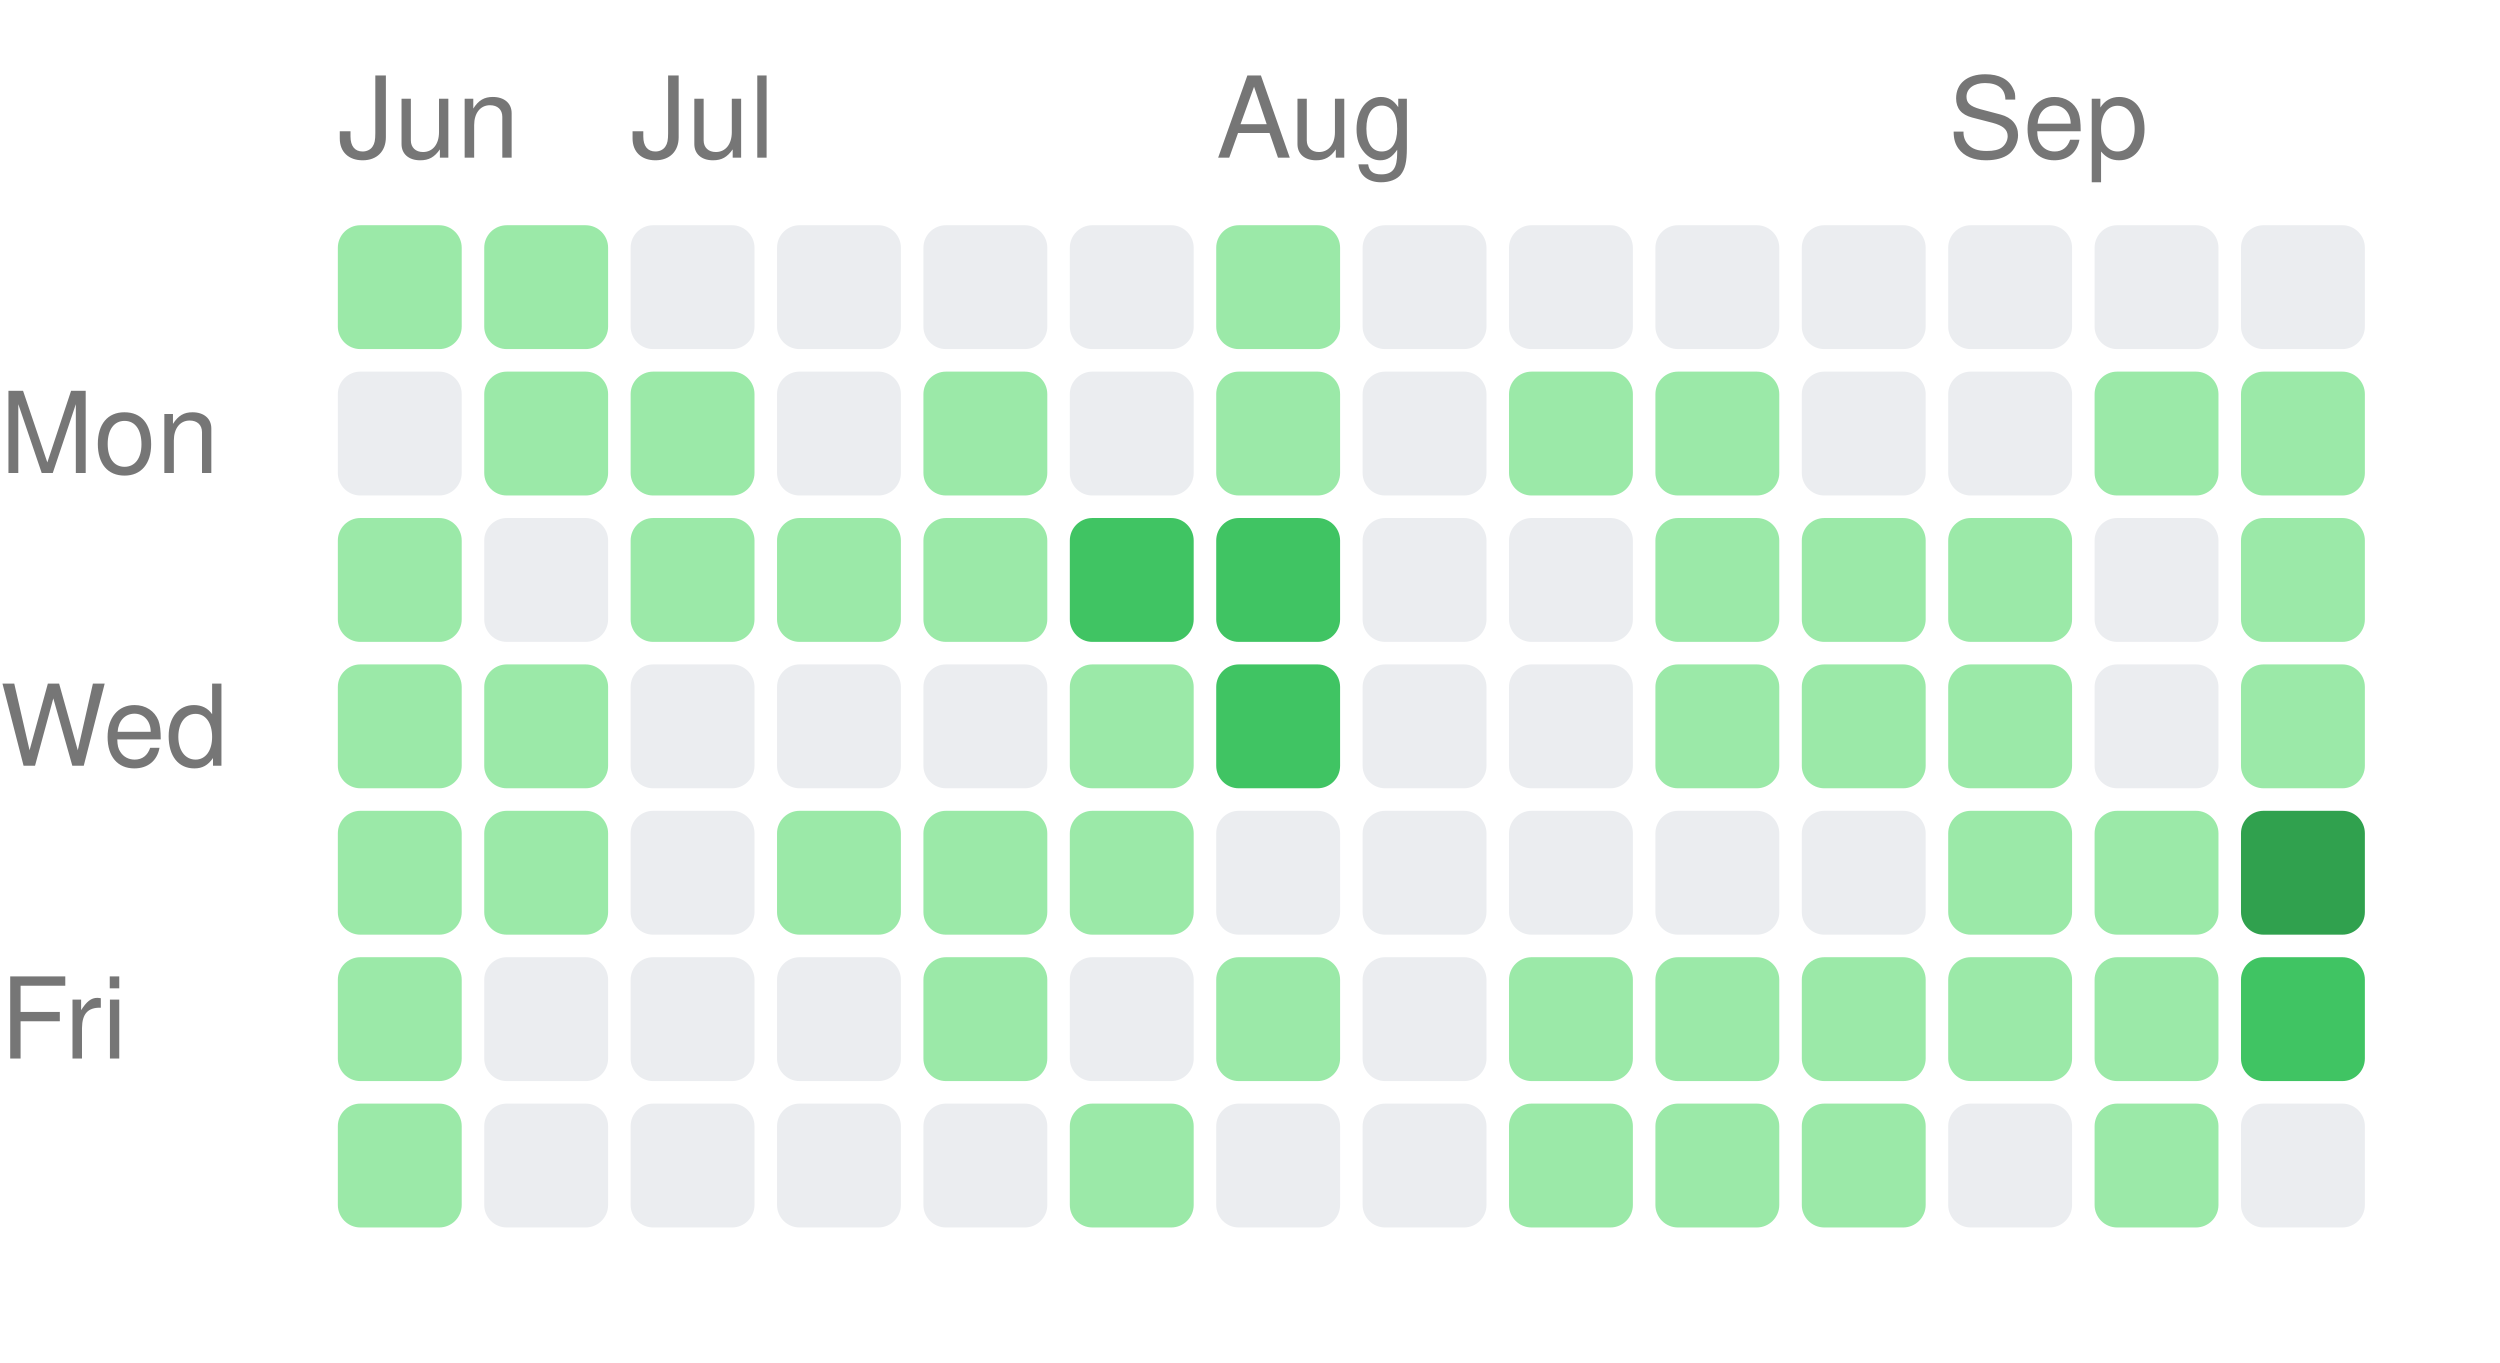
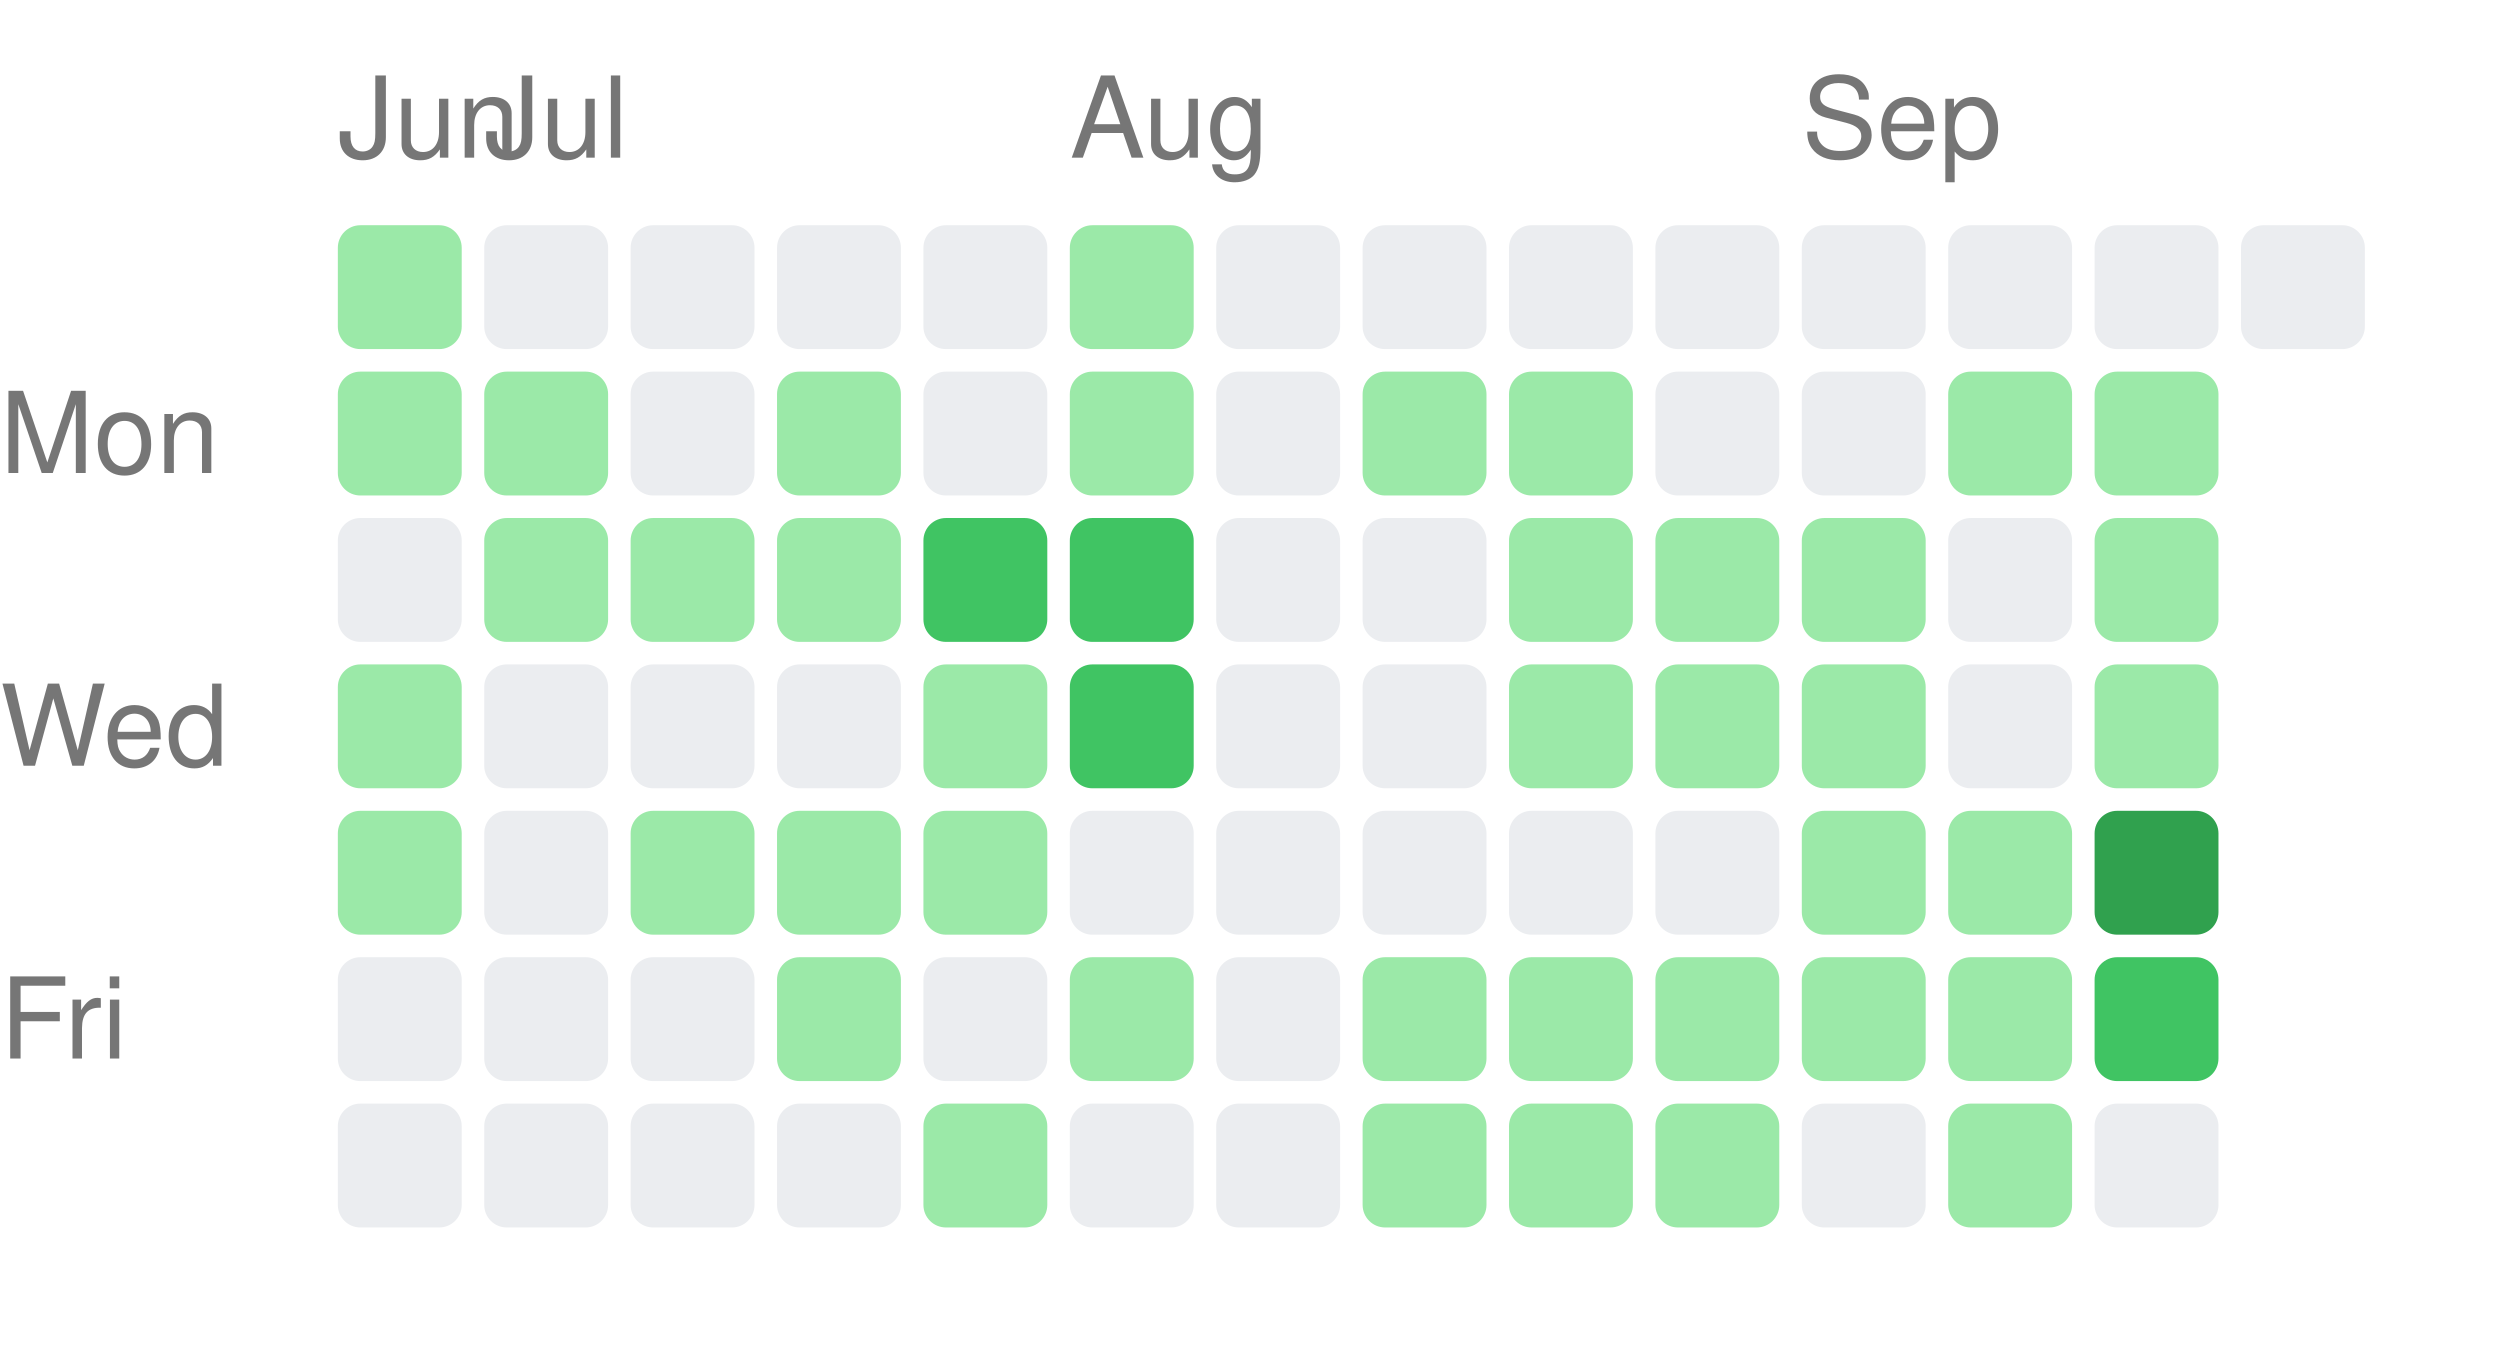
<svg xmlns="http://www.w3.org/2000/svg" width="222" height="121" viewBox="0 0 222 121">
  <style>text { fill: #767676; font-size: 10px; font-family: -apple-system, BlinkMacSystemFont, "Segoe UI", Helvetica, Arial, sans-serif; }</style>
  <text x="30" y="14">Jun</text>
-   <text x="56" y="14">Jul</text>
-   <text x="108" y="14">Aug</text>
-   <text x="173" y="14">Sep</text>
+   <text x="43" y="14">Jul</text>
+   <text x="95" y="14">Aug</text>
+   <text x="160" y="14">Sep</text>
  <text x="0" y="42" text-anchor="start">Mon</text>
  <text x="0" y="68" text-anchor="start">Wed</text>
  <text x="0" y="94" text-anchor="start">Fri</text>
  <rect x="30" y="20" width="11" height="11" rx="2" ry="2" fill="#9be9a8" />
-   <rect x="30" y="33" width="11" height="11" rx="2" ry="2" fill="#ebedf0" />
-   <rect x="30" y="46" width="11" height="11" rx="2" ry="2" fill="#9be9a8" />
+   <rect x="30" y="33" width="11" height="11" rx="2" ry="2" fill="#9be9a8" />
+   <rect x="30" y="46" width="11" height="11" rx="2" ry="2" fill="#ebedf0" />
  <rect x="30" y="59" width="11" height="11" rx="2" ry="2" fill="#9be9a8" />
  <rect x="30" y="72" width="11" height="11" rx="2" ry="2" fill="#9be9a8" />
-   <rect x="30" y="85" width="11" height="11" rx="2" ry="2" fill="#9be9a8" />
-   <rect x="30" y="98" width="11" height="11" rx="2" ry="2" fill="#9be9a8" />
-   <rect x="43" y="20" width="11" height="11" rx="2" ry="2" fill="#9be9a8" />
+   <rect x="30" y="85" width="11" height="11" rx="2" ry="2" fill="#ebedf0" />
+   <rect x="30" y="98" width="11" height="11" rx="2" ry="2" fill="#ebedf0" />
+   <rect x="43" y="20" width="11" height="11" rx="2" ry="2" fill="#ebedf0" />
  <rect x="43" y="33" width="11" height="11" rx="2" ry="2" fill="#9be9a8" />
-   <rect x="43" y="46" width="11" height="11" rx="2" ry="2" fill="#ebedf0" />
-   <rect x="43" y="59" width="11" height="11" rx="2" ry="2" fill="#9be9a8" />
-   <rect x="43" y="72" width="11" height="11" rx="2" ry="2" fill="#9be9a8" />
+   <rect x="43" y="46" width="11" height="11" rx="2" ry="2" fill="#9be9a8" />
+   <rect x="43" y="59" width="11" height="11" rx="2" ry="2" fill="#ebedf0" />
+   <rect x="43" y="72" width="11" height="11" rx="2" ry="2" fill="#ebedf0" />
  <rect x="43" y="85" width="11" height="11" rx="2" ry="2" fill="#ebedf0" />
  <rect x="43" y="98" width="11" height="11" rx="2" ry="2" fill="#ebedf0" />
  <rect x="56" y="20" width="11" height="11" rx="2" ry="2" fill="#ebedf0" />
-   <rect x="56" y="33" width="11" height="11" rx="2" ry="2" fill="#9be9a8" />
+   <rect x="56" y="33" width="11" height="11" rx="2" ry="2" fill="#ebedf0" />
  <rect x="56" y="46" width="11" height="11" rx="2" ry="2" fill="#9be9a8" />
  <rect x="56" y="59" width="11" height="11" rx="2" ry="2" fill="#ebedf0" />
-   <rect x="56" y="72" width="11" height="11" rx="2" ry="2" fill="#ebedf0" />
+   <rect x="56" y="72" width="11" height="11" rx="2" ry="2" fill="#9be9a8" />
  <rect x="56" y="85" width="11" height="11" rx="2" ry="2" fill="#ebedf0" />
  <rect x="56" y="98" width="11" height="11" rx="2" ry="2" fill="#ebedf0" />
  <rect x="69" y="20" width="11" height="11" rx="2" ry="2" fill="#ebedf0" />
-   <rect x="69" y="33" width="11" height="11" rx="2" ry="2" fill="#ebedf0" />
+   <rect x="69" y="33" width="11" height="11" rx="2" ry="2" fill="#9be9a8" />
  <rect x="69" y="46" width="11" height="11" rx="2" ry="2" fill="#9be9a8" />
  <rect x="69" y="59" width="11" height="11" rx="2" ry="2" fill="#ebedf0" />
  <rect x="69" y="72" width="11" height="11" rx="2" ry="2" fill="#9be9a8" />
-   <rect x="69" y="85" width="11" height="11" rx="2" ry="2" fill="#ebedf0" />
+   <rect x="69" y="85" width="11" height="11" rx="2" ry="2" fill="#9be9a8" />
  <rect x="69" y="98" width="11" height="11" rx="2" ry="2" fill="#ebedf0" />
  <rect x="82" y="20" width="11" height="11" rx="2" ry="2" fill="#ebedf0" />
-   <rect x="82" y="33" width="11" height="11" rx="2" ry="2" fill="#9be9a8" />
-   <rect x="82" y="46" width="11" height="11" rx="2" ry="2" fill="#9be9a8" />
-   <rect x="82" y="59" width="11" height="11" rx="2" ry="2" fill="#ebedf0" />
+   <rect x="82" y="33" width="11" height="11" rx="2" ry="2" fill="#ebedf0" />
+   <rect x="82" y="46" width="11" height="11" rx="2" ry="2" fill="#40c463" />
+   <rect x="82" y="59" width="11" height="11" rx="2" ry="2" fill="#9be9a8" />
  <rect x="82" y="72" width="11" height="11" rx="2" ry="2" fill="#9be9a8" />
-   <rect x="82" y="85" width="11" height="11" rx="2" ry="2" fill="#9be9a8" />
-   <rect x="82" y="98" width="11" height="11" rx="2" ry="2" fill="#ebedf0" />
-   <rect x="95" y="20" width="11" height="11" rx="2" ry="2" fill="#ebedf0" />
-   <rect x="95" y="33" width="11" height="11" rx="2" ry="2" fill="#ebedf0" />
+   <rect x="82" y="85" width="11" height="11" rx="2" ry="2" fill="#ebedf0" />
+   <rect x="82" y="98" width="11" height="11" rx="2" ry="2" fill="#9be9a8" />
+   <rect x="95" y="20" width="11" height="11" rx="2" ry="2" fill="#9be9a8" />
+   <rect x="95" y="33" width="11" height="11" rx="2" ry="2" fill="#9be9a8" />
  <rect x="95" y="46" width="11" height="11" rx="2" ry="2" fill="#40c463" />
-   <rect x="95" y="59" width="11" height="11" rx="2" ry="2" fill="#9be9a8" />
-   <rect x="95" y="72" width="11" height="11" rx="2" ry="2" fill="#9be9a8" />
-   <rect x="95" y="85" width="11" height="11" rx="2" ry="2" fill="#ebedf0" />
-   <rect x="95" y="98" width="11" height="11" rx="2" ry="2" fill="#9be9a8" />
-   <rect x="108" y="20" width="11" height="11" rx="2" ry="2" fill="#9be9a8" />
-   <rect x="108" y="33" width="11" height="11" rx="2" ry="2" fill="#9be9a8" />
-   <rect x="108" y="46" width="11" height="11" rx="2" ry="2" fill="#40c463" />
-   <rect x="108" y="59" width="11" height="11" rx="2" ry="2" fill="#40c463" />
+   <rect x="95" y="59" width="11" height="11" rx="2" ry="2" fill="#40c463" />
+   <rect x="95" y="72" width="11" height="11" rx="2" ry="2" fill="#ebedf0" />
+   <rect x="95" y="85" width="11" height="11" rx="2" ry="2" fill="#9be9a8" />
+   <rect x="95" y="98" width="11" height="11" rx="2" ry="2" fill="#ebedf0" />
+   <rect x="108" y="20" width="11" height="11" rx="2" ry="2" fill="#ebedf0" />
+   <rect x="108" y="33" width="11" height="11" rx="2" ry="2" fill="#ebedf0" />
+   <rect x="108" y="46" width="11" height="11" rx="2" ry="2" fill="#ebedf0" />
+   <rect x="108" y="59" width="11" height="11" rx="2" ry="2" fill="#ebedf0" />
  <rect x="108" y="72" width="11" height="11" rx="2" ry="2" fill="#ebedf0" />
-   <rect x="108" y="85" width="11" height="11" rx="2" ry="2" fill="#9be9a8" />
+   <rect x="108" y="85" width="11" height="11" rx="2" ry="2" fill="#ebedf0" />
  <rect x="108" y="98" width="11" height="11" rx="2" ry="2" fill="#ebedf0" />
  <rect x="121" y="20" width="11" height="11" rx="2" ry="2" fill="#ebedf0" />
-   <rect x="121" y="33" width="11" height="11" rx="2" ry="2" fill="#ebedf0" />
+   <rect x="121" y="33" width="11" height="11" rx="2" ry="2" fill="#9be9a8" />
  <rect x="121" y="46" width="11" height="11" rx="2" ry="2" fill="#ebedf0" />
  <rect x="121" y="59" width="11" height="11" rx="2" ry="2" fill="#ebedf0" />
  <rect x="121" y="72" width="11" height="11" rx="2" ry="2" fill="#ebedf0" />
-   <rect x="121" y="85" width="11" height="11" rx="2" ry="2" fill="#ebedf0" />
-   <rect x="121" y="98" width="11" height="11" rx="2" ry="2" fill="#ebedf0" />
+   <rect x="121" y="85" width="11" height="11" rx="2" ry="2" fill="#9be9a8" />
+   <rect x="121" y="98" width="11" height="11" rx="2" ry="2" fill="#9be9a8" />
  <rect x="134" y="20" width="11" height="11" rx="2" ry="2" fill="#ebedf0" />
  <rect x="134" y="33" width="11" height="11" rx="2" ry="2" fill="#9be9a8" />
-   <rect x="134" y="46" width="11" height="11" rx="2" ry="2" fill="#ebedf0" />
-   <rect x="134" y="59" width="11" height="11" rx="2" ry="2" fill="#ebedf0" />
+   <rect x="134" y="46" width="11" height="11" rx="2" ry="2" fill="#9be9a8" />
+   <rect x="134" y="59" width="11" height="11" rx="2" ry="2" fill="#9be9a8" />
  <rect x="134" y="72" width="11" height="11" rx="2" ry="2" fill="#ebedf0" />
  <rect x="134" y="85" width="11" height="11" rx="2" ry="2" fill="#9be9a8" />
  <rect x="134" y="98" width="11" height="11" rx="2" ry="2" fill="#9be9a8" />
  <rect x="147" y="20" width="11" height="11" rx="2" ry="2" fill="#ebedf0" />
-   <rect x="147" y="33" width="11" height="11" rx="2" ry="2" fill="#9be9a8" />
+   <rect x="147" y="33" width="11" height="11" rx="2" ry="2" fill="#ebedf0" />
  <rect x="147" y="46" width="11" height="11" rx="2" ry="2" fill="#9be9a8" />
  <rect x="147" y="59" width="11" height="11" rx="2" ry="2" fill="#9be9a8" />
  <rect x="147" y="72" width="11" height="11" rx="2" ry="2" fill="#ebedf0" />
  <rect x="147" y="85" width="11" height="11" rx="2" ry="2" fill="#9be9a8" />
  <rect x="147" y="98" width="11" height="11" rx="2" ry="2" fill="#9be9a8" />
  <rect x="160" y="20" width="11" height="11" rx="2" ry="2" fill="#ebedf0" />
  <rect x="160" y="33" width="11" height="11" rx="2" ry="2" fill="#ebedf0" />
  <rect x="160" y="46" width="11" height="11" rx="2" ry="2" fill="#9be9a8" />
  <rect x="160" y="59" width="11" height="11" rx="2" ry="2" fill="#9be9a8" />
-   <rect x="160" y="72" width="11" height="11" rx="2" ry="2" fill="#ebedf0" />
+   <rect x="160" y="72" width="11" height="11" rx="2" ry="2" fill="#9be9a8" />
  <rect x="160" y="85" width="11" height="11" rx="2" ry="2" fill="#9be9a8" />
-   <rect x="160" y="98" width="11" height="11" rx="2" ry="2" fill="#9be9a8" />
+   <rect x="160" y="98" width="11" height="11" rx="2" ry="2" fill="#ebedf0" />
  <rect x="173" y="20" width="11" height="11" rx="2" ry="2" fill="#ebedf0" />
-   <rect x="173" y="33" width="11" height="11" rx="2" ry="2" fill="#ebedf0" />
-   <rect x="173" y="46" width="11" height="11" rx="2" ry="2" fill="#9be9a8" />
-   <rect x="173" y="59" width="11" height="11" rx="2" ry="2" fill="#9be9a8" />
+   <rect x="173" y="33" width="11" height="11" rx="2" ry="2" fill="#9be9a8" />
+   <rect x="173" y="46" width="11" height="11" rx="2" ry="2" fill="#ebedf0" />
+   <rect x="173" y="59" width="11" height="11" rx="2" ry="2" fill="#ebedf0" />
  <rect x="173" y="72" width="11" height="11" rx="2" ry="2" fill="#9be9a8" />
  <rect x="173" y="85" width="11" height="11" rx="2" ry="2" fill="#9be9a8" />
-   <rect x="173" y="98" width="11" height="11" rx="2" ry="2" fill="#ebedf0" />
+   <rect x="173" y="98" width="11" height="11" rx="2" ry="2" fill="#9be9a8" />
  <rect x="186" y="20" width="11" height="11" rx="2" ry="2" fill="#ebedf0" />
  <rect x="186" y="33" width="11" height="11" rx="2" ry="2" fill="#9be9a8" />
-   <rect x="186" y="46" width="11" height="11" rx="2" ry="2" fill="#ebedf0" />
-   <rect x="186" y="59" width="11" height="11" rx="2" ry="2" fill="#ebedf0" />
-   <rect x="186" y="72" width="11" height="11" rx="2" ry="2" fill="#9be9a8" />
-   <rect x="186" y="85" width="11" height="11" rx="2" ry="2" fill="#9be9a8" />
-   <rect x="186" y="98" width="11" height="11" rx="2" ry="2" fill="#9be9a8" />
+   <rect x="186" y="46" width="11" height="11" rx="2" ry="2" fill="#9be9a8" />
+   <rect x="186" y="59" width="11" height="11" rx="2" ry="2" fill="#9be9a8" />
+   <rect x="186" y="72" width="11" height="11" rx="2" ry="2" fill="#30a14e" />
+   <rect x="186" y="85" width="11" height="11" rx="2" ry="2" fill="#40c463" />
+   <rect x="186" y="98" width="11" height="11" rx="2" ry="2" fill="#ebedf0" />
  <rect x="199" y="20" width="11" height="11" rx="2" ry="2" fill="#ebedf0" />
-   <rect x="199" y="33" width="11" height="11" rx="2" ry="2" fill="#9be9a8" />
-   <rect x="199" y="46" width="11" height="11" rx="2" ry="2" fill="#9be9a8" />
-   <rect x="199" y="59" width="11" height="11" rx="2" ry="2" fill="#9be9a8" />
-   <rect x="199" y="72" width="11" height="11" rx="2" ry="2" fill="#30a14e" />
-   <rect x="199" y="85" width="11" height="11" rx="2" ry="2" fill="#40c463" />
-   <rect x="199" y="98" width="11" height="11" rx="2" ry="2" fill="#ebedf0" />
</svg>
